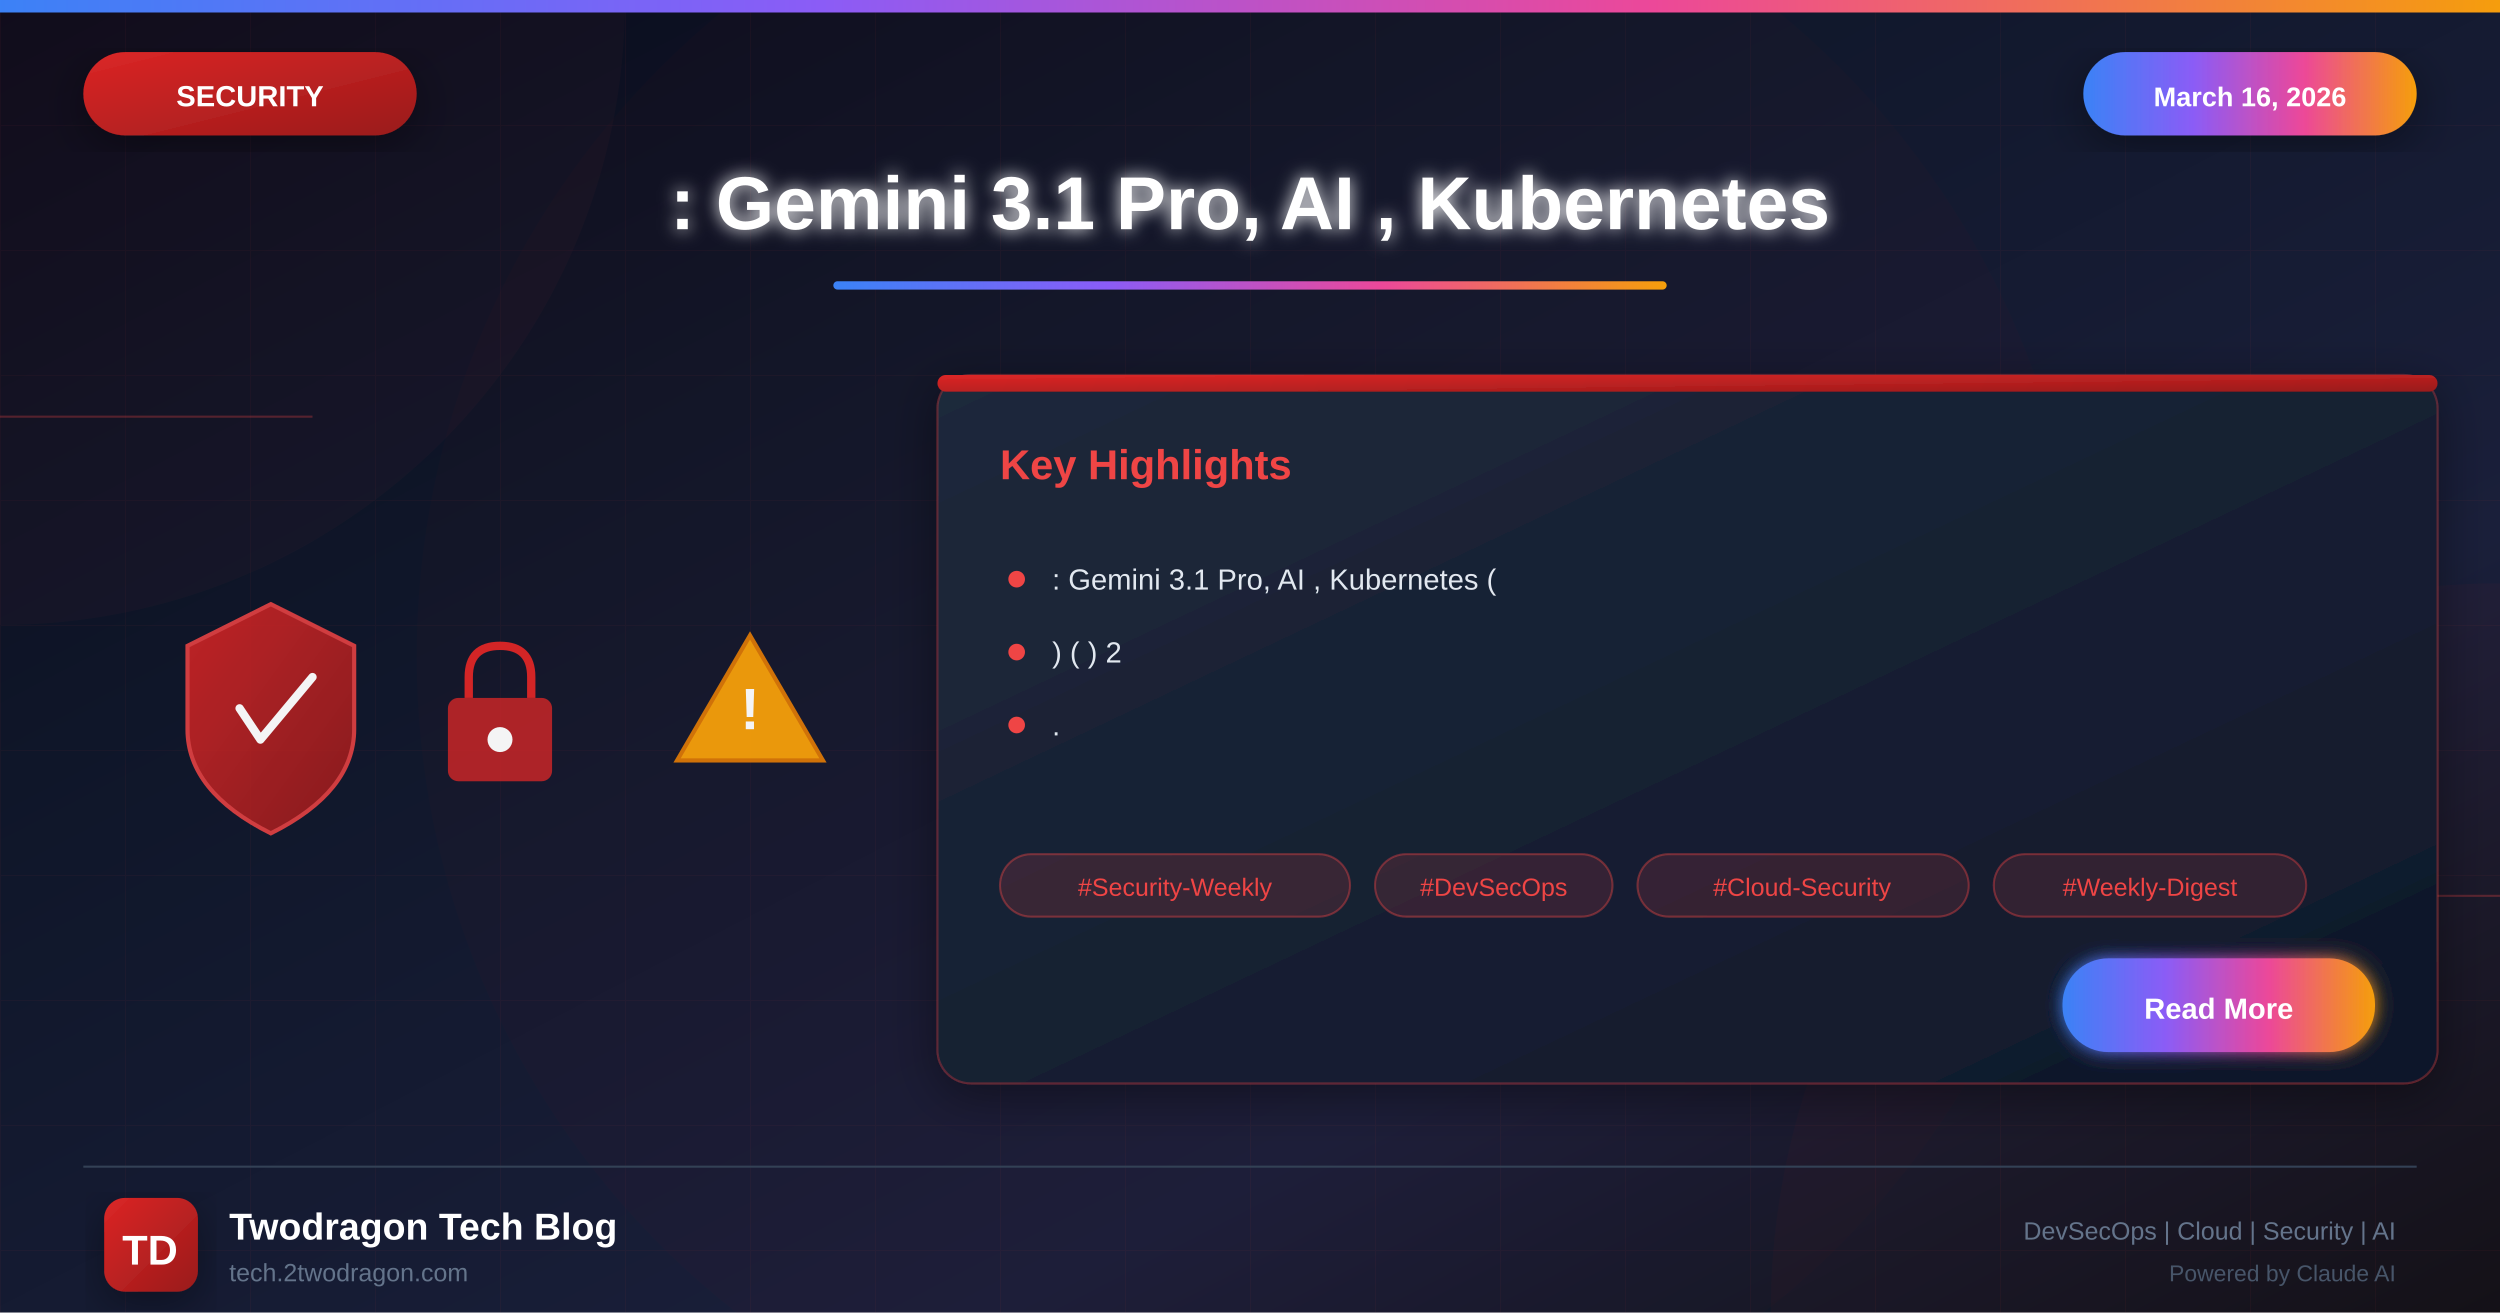
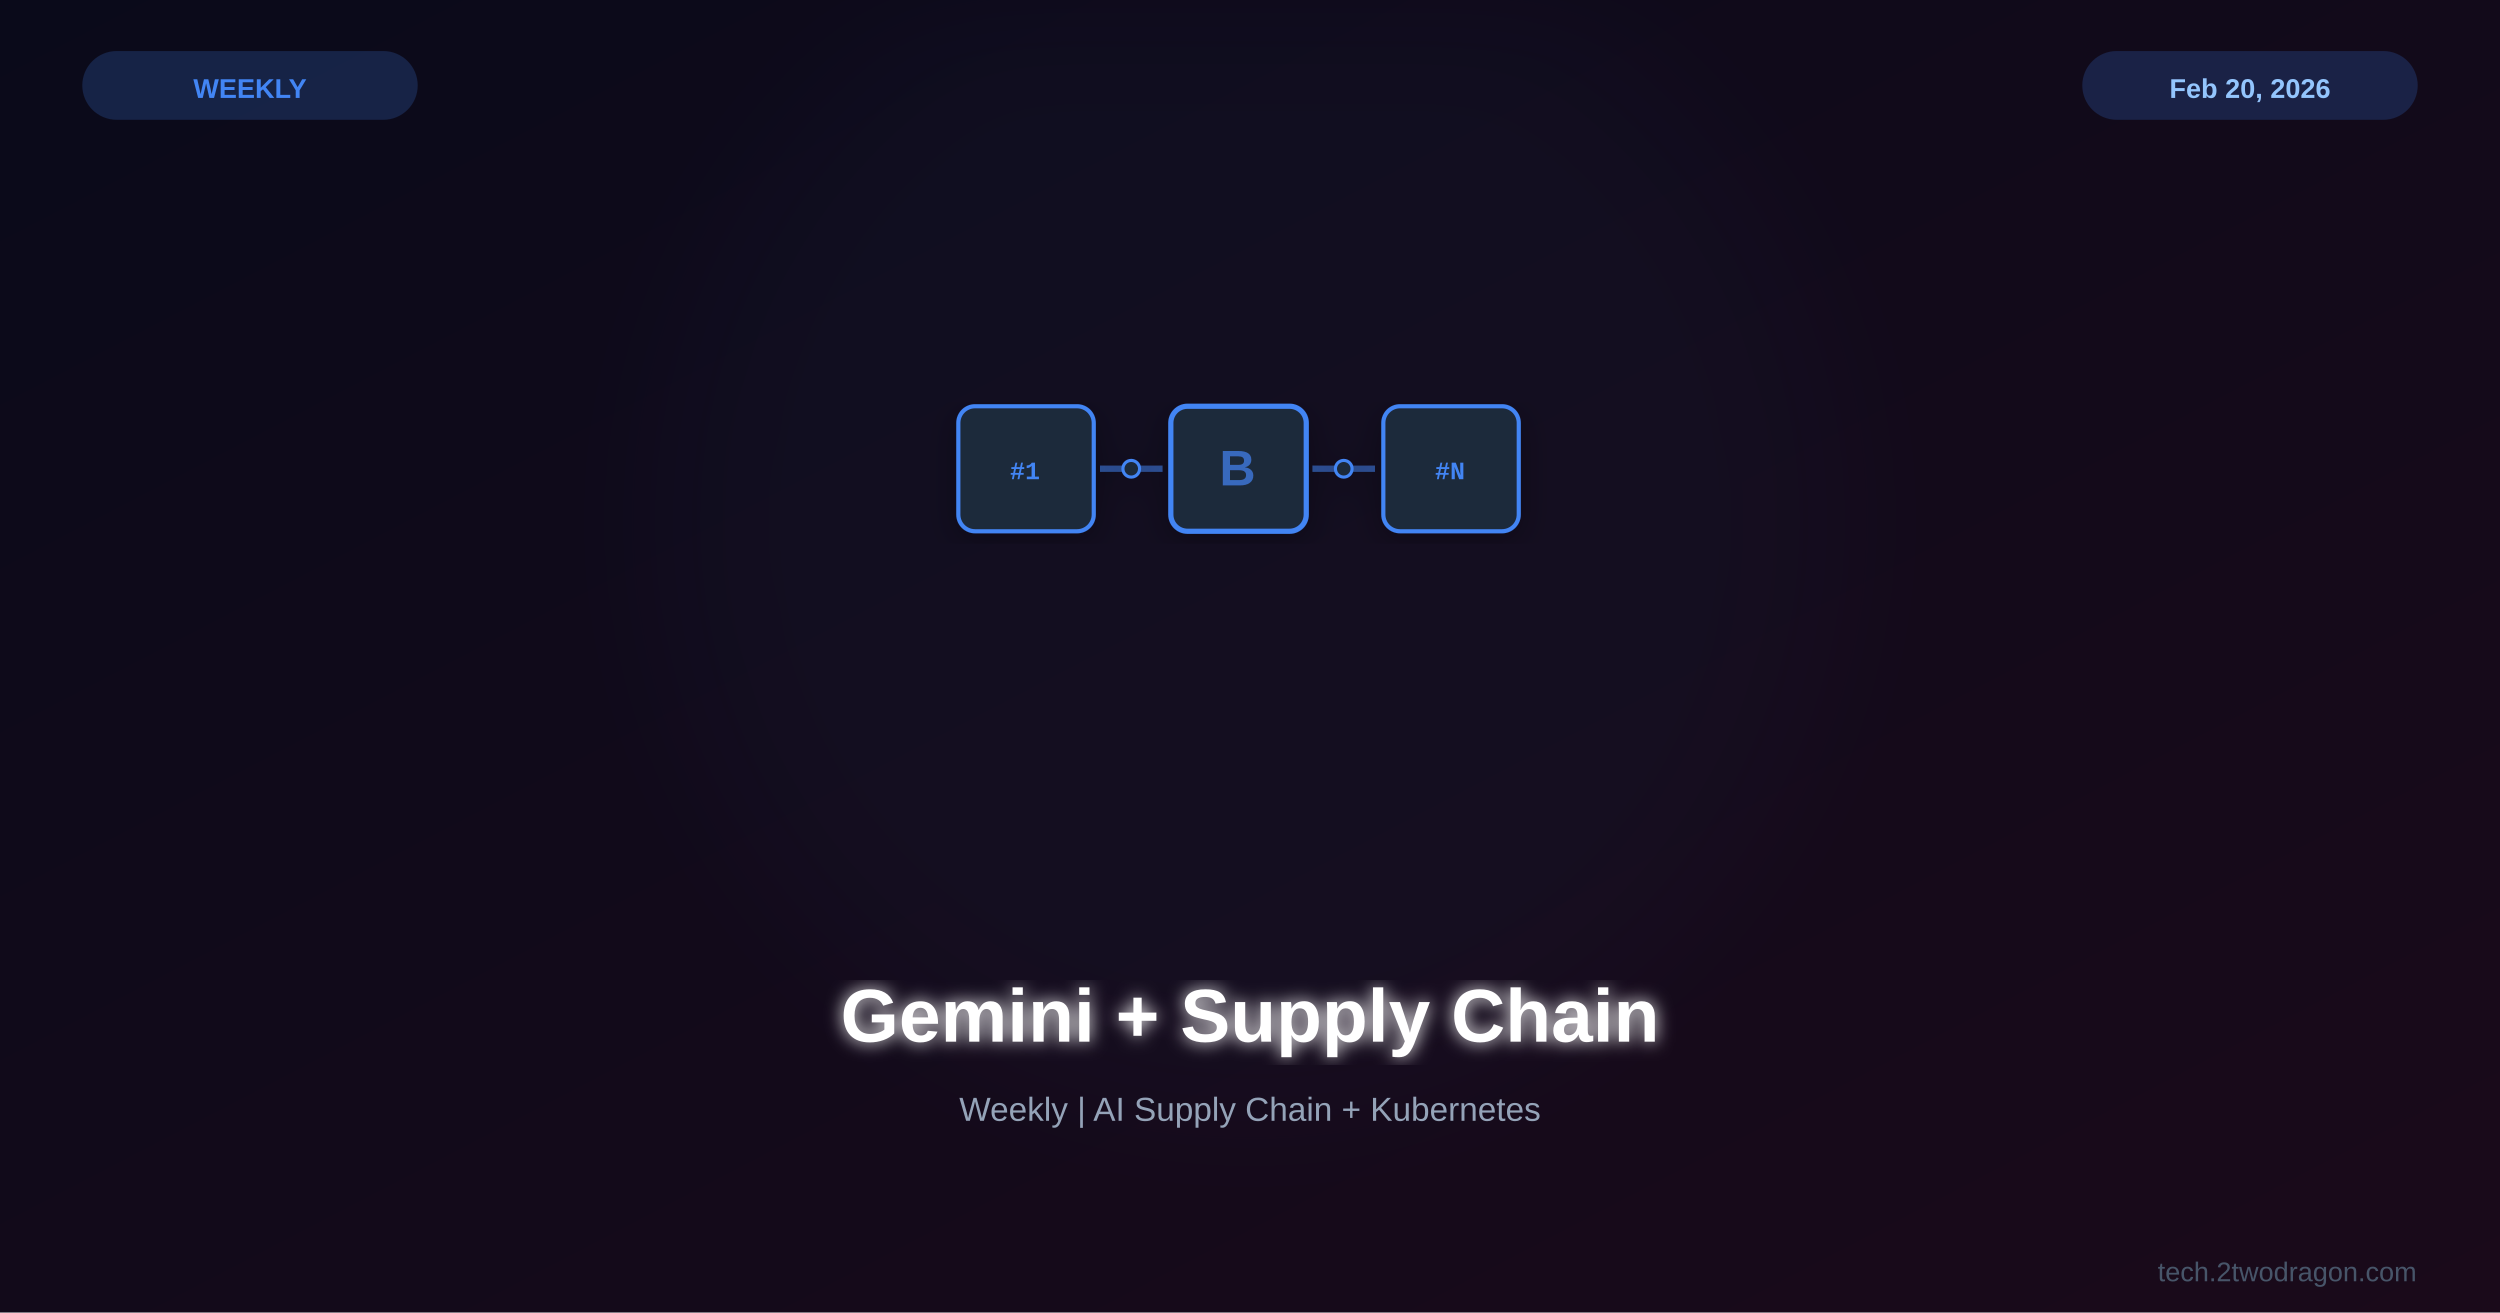
<svg xmlns="http://www.w3.org/2000/svg" viewBox="0 0 1200 630">
  <defs>
-     <linearGradient id="bgGradient" x1="0%" y1="0%" x2="100%" y2="100%">
+     <linearGradient id="bg" x1="0%" y1="0%" x2="100%" y2="100%">
      <stop offset="0%" style="stop-color:#0a0a1a" />
-       <stop offset="30%" style="stop-color:#0f1629" />
-       <stop offset="70%" style="stop-color:#1a1f3a" />
-       <stop offset="100%" style="stop-color:#0d1117" />
+       <stop offset="100%" style="stop-color:#1a0a1a" />
    </linearGradient>
-     <linearGradient id="securityGradient" x1="0%" y1="0%" x2="100%" y2="100%">
-       <stop offset="0%" style="stop-color:#dc2626" />
-       <stop offset="100%" style="stop-color:#991b1b" />
-     </linearGradient>
-     <linearGradient id="accentGradient" x1="0%" y1="0%" x2="100%" y2="0%">
-       <stop offset="0%" style="stop-color:#3b82f6" />
-       <stop offset="33%" style="stop-color:#8b5cf6" />
-       <stop offset="66%" style="stop-color:#ec4899" />
-       <stop offset="100%" style="stop-color:#f59e0b" />
-     </linearGradient>
-     <linearGradient id="cardGradient" x1="0%" y1="0%" x2="100%" y2="100%">
-       <stop offset="0%" style="stop-color:#1e293b" />
-       <stop offset="100%" style="stop-color:#0f172a" />
-     </linearGradient>
-     <linearGradient id="fireGradient" x1="0%" y1="100%" x2="0%" y2="0%">
-       <stop offset="0%" style="stop-color:#dc2626" />
-       <stop offset="50%" style="stop-color:#f59e0b" />
-       <stop offset="100%" style="stop-color:#fbbf24" />
-     </linearGradient>
-     <filter id="glow" x="-50%" y="-50%" width="200%" height="200%">
-       <feGaussianBlur stdDeviation="4" result="blur" />
+     <filter id="glow">
+       <feGaussianBlur stdDeviation="4" result="b" />
      <feMerge>
-         <feMergeNode in="blur" />
+         <feMergeNode in="b" />
        <feMergeNode in="SourceGraphic" />
      </feMerge>
    </filter>
-     <filter id="strongGlow" x="-100%" y="-100%" width="300%" height="300%">
-       <feGaussianBlur stdDeviation="8" result="blur" />
-       <feMerge>
-         <feMergeNode in="blur" />
-         <feMergeNode in="blur" />
-         <feMergeNode in="SourceGraphic" />
-       </feMerge>
+     <filter id="sg">
+       <feGaussianBlur stdDeviation="30" />
    </filter>
-     <filter id="shadow" x="-20%" y="-20%" width="140%" height="140%">
-       <feDropShadow dx="0" dy="6" stdDeviation="12" flood-color="#000" flood-opacity="0.4" />
-     </filter>
-     <filter id="innerGlow">
-       <feGaussianBlur in="SourceAlpha" stdDeviation="3" result="blur" />
-       <feOffset in="blur" dx="0" dy="0" />
-       <feComposite in2="SourceAlpha" operator="arithmetic" k2="-1" k3="1" />
-       <feColorMatrix type="matrix" values="0 0 0 0 1 0 0 0 0 1 0 0 0 0 1 0 0 0 0.5 0" />
-       <feBlend in2="SourceGraphic" />
+     <filter id="shadow">
+       <feDropShadow dx="0" dy="4" stdDeviation="8" flood-color="#000" flood-opacity="0.3" />
    </filter>
  </defs>
-   <rect width="1200" height="630" fill="url(#bgGradient)" />
-   <pattern id="grid" width="60" height="60" patternUnits="userSpaceOnUse">
-     <path d="M 60 0 L 0 0 0 60" fill="none" stroke="#ef4444" stroke-opacity="0.05" stroke-width="1" />
-   </pattern>
-   <rect width="1200" height="630" fill="url(#grid)" />
-   <circle cx="0" cy="0" r="300" fill="#ef4444" fill-opacity="0.03" />
-   <circle cx="1200" cy="630" r="350" fill="#dc2626" fill-opacity="0.04" />
-   <circle cx="600" cy="315" r="400" fill="#dc2626" fill-opacity="0.02" />
-   <line x1="0" y1="200" x2="150" y2="200" stroke="#ef4444" stroke-width="1" opacity="0.3" />
-   <line x1="1050" y1="430" x2="1200" y2="430" stroke="#ef4444" stroke-width="1" opacity="0.3" />
-   <rect x="0" y="0" width="1200" height="6" fill="url(#accentGradient)" />
-   <g filter="url(#shadow)">
-     <rect x="40" y="25" width="160" height="40" rx="20" fill="url(#securityGradient)" />
-     <text x="120" y="51" font-family="Arial, sans-serif" font-size="14" font-weight="bold" fill="white" text-anchor="middle">SECURITY</text>
-   </g>
-   <g filter="url(#shadow)">
-     <rect x="1000" y="25" width="160" height="40" rx="20" fill="url(#accentGradient)" />
-     <text x="1080" y="51" font-family="Arial, sans-serif" font-size="13" font-weight="bold" fill="white" text-anchor="middle">March 16, 2026</text>
-   </g>
-   <text x="600" y="110" font-family="Arial, sans-serif" font-size="36" font-weight="bold" fill="white" text-anchor="middle" filter="url(#glow)">: Gemini 3.1 Pro, AI , Kubernetes</text>
-   <rect x="400" y="135" width="400" height="4" rx="2" fill="url(#accentGradient)" />
-   <g opacity="0.95">
-     <g transform="translate(80, 280)">
-       <path d="M50 10 L90 30 L90 70 Q90 100 50 120 Q10 100 10 70 L10 30 Z" fill="url(#securityGradient)" stroke="#ef4444" stroke-width="2" opacity="0.9" />
-       <path d="M35 60 L45 75 L70 45" fill="none" stroke="white" stroke-width="4" stroke-linecap="round" stroke-linejoin="round" />
-     </g>
-     <g transform="translate(200, 300)">
-       <rect x="15" y="35" width="50" height="40" rx="5" fill="#dc2626" opacity="0.8" />
-       <path d="M25 35 L25 25 Q25 10 40 10 Q55 10 55 25 L55 35" fill="none" stroke="#dc2626" stroke-width="4" />
-       <circle cx="40" cy="55" r="6" fill="white" />
-     </g>
-     <g transform="translate(320, 290)">
-       <path d="M40 15 L75 75 L5 75 Z" fill="#f59e0b" stroke="#d97706" stroke-width="2" />
-       <text x="40" y="60" font-family="Arial, sans-serif" font-size="28" font-weight="bold" fill="white" text-anchor="middle">!</text>
+   <rect width="1200" height="630" fill="url(#bg)" />
+   <circle cx="600" cy="250" r="280" fill="#4285f4" opacity="0.03" filter="url(#sg)" />
+   <g transform="translate(600,225)">
+     <g filter="url(#shadow)">
+       <rect x="-140" y="-30" width="65" height="60" rx="8" fill="#1e293b" stroke="#4285f4" stroke-width="2" />
+       <text x="-108" y="5" font-family="Courier New" font-size="12" font-weight="bold" fill="#4285f4" text-anchor="middle">#1</text>
+       <line x1="-72" y1="0" x2="-42" y2="0" stroke="#4285f4" stroke-width="3" opacity="0.5" />
+       <circle cx="-57" cy="0" r="4" fill="#1e293b" stroke="#4285f4" stroke-width="1.5" />
+       <rect x="-38" y="-30" width="65" height="60" rx="8" fill="#1e293b" stroke="#4285f4" stroke-width="2.5" />
+       <text x="-6" y="8" font-family="Arial,sans-serif" font-size="24" font-weight="bold" fill="#4285f4" text-anchor="middle" opacity="0.7">B</text>
+       <line x1="30" y1="0" x2="60" y2="0" stroke="#4285f4" stroke-width="3" opacity="0.5" />
+       <circle cx="45" cy="0" r="4" fill="#1e293b" stroke="#4285f4" stroke-width="1.5" />
+       <rect x="64" y="-30" width="65" height="60" rx="8" fill="#1e293b" stroke="#4285f4" stroke-width="2" />
+       <text x="96" y="5" font-family="Courier New" font-size="12" font-weight="bold" fill="#4285f4" text-anchor="middle">#N</text>
    </g>
  </g>
-   <g transform="translate(450, 180)" filter="url(#shadow)">
-     <rect width="720" height="340" rx="16" fill="url(#cardGradient)" stroke="#ef4444" stroke-width="1" stroke-opacity="0.3" />
-     <rect x="0" y="0" width="720" height="8" rx="4" fill="url(#securityGradient)" />
-     <text x="30" y="50" font-family="Arial, sans-serif" font-size="20" font-weight="bold" fill="#ef4444">Key Highlights</text>
-     <g transform="translate(30, 90)">
-       <circle cx="8" cy="8" r="4" fill="#ef4444" />
-       <text x="25" y="13" font-family="Arial, sans-serif" font-size="14" fill="#e2e8f0">: Gemini 3.1 Pro, AI , Kubernetes (</text>
-     </g>
-     <g transform="translate(30, 125)">
-       <circle cx="8" cy="8" r="4" fill="#ef4444" />
-       <text x="25" y="13" font-family="Arial, sans-serif" font-size="14" fill="#e2e8f0">) ( ) 2</text>
-     </g>
-     <g transform="translate(30, 160)">
-       <circle cx="8" cy="8" r="4" fill="#ef4444" />
-       <text x="25" y="13" font-family="Arial, sans-serif" font-size="14" fill="#e2e8f0">.</text>
-     </g>
-     <g transform="translate(30, 230)">
-       <rect x="0" y="0" width="168" height="30" rx="15" fill="#ef4444" fill-opacity="0.15" stroke="#ef4444" stroke-width="1" stroke-opacity="0.4" />
-       <text x="84" y="20" font-family="Arial, sans-serif" font-size="12" fill="#ef4444" text-anchor="middle">#Security-Weekly</text>
-       <rect x="180" y="0" width="114" height="30" rx="15" fill="#ef4444" fill-opacity="0.15" stroke="#ef4444" stroke-width="1" stroke-opacity="0.4" />
-       <text x="237" y="20" font-family="Arial, sans-serif" font-size="12" fill="#ef4444" text-anchor="middle">#DevSecOps</text>
-       <rect x="306" y="0" width="159" height="30" rx="15" fill="#ef4444" fill-opacity="0.15" stroke="#ef4444" stroke-width="1" stroke-opacity="0.4" />
-       <text x="385" y="20" font-family="Arial, sans-serif" font-size="12" fill="#ef4444" text-anchor="middle">#Cloud-Security</text>
-       <rect x="477" y="0" width="150" height="30" rx="15" fill="#ef4444" fill-opacity="0.15" stroke="#ef4444" stroke-width="1" stroke-opacity="0.4" />
-       <text x="552" y="20" font-family="Arial, sans-serif" font-size="12" fill="#ef4444" text-anchor="middle">#Weekly-Digest</text>
-     </g>
-     <g transform="translate(540, 280)">
-       <rect width="150" height="45" rx="22" fill="url(#accentGradient)" filter="url(#glow)" />
-       <text x="75" y="29" font-family="Arial, sans-serif" font-size="14" font-weight="bold" fill="white" text-anchor="middle">Read More</text>
-     </g>
-   </g>
-   <line x1="40" y1="560" x2="1160" y2="560" stroke="#334155" stroke-width="1" />
-   <g transform="translate(50, 575)">
-     <rect width="45" height="45" rx="10" fill="url(#securityGradient)" filter="url(#shadow)" />
-     <text x="22" y="32" font-family="Arial, sans-serif" font-size="20" font-weight="bold" fill="white" text-anchor="middle">TD</text>
-   </g>
-   <text x="110" y="595" font-family="Arial, sans-serif" font-size="18" font-weight="bold" fill="white">Twodragon Tech Blog</text>
-   <text x="110" y="615" font-family="Arial, sans-serif" font-size="12" fill="#64748b">tech.2twodragon.com</text>
-   <text x="1150" y="595" font-family="Arial, sans-serif" font-size="12" fill="#64748b" text-anchor="end">DevSecOps | Cloud | Security | AI</text>
-   <text x="1150" y="615" font-family="Arial, sans-serif" font-size="11" fill="#475569" text-anchor="end">Powered by Claude AI</text>
+   <text x="600" y="500" font-family="Arial,sans-serif" font-size="36" font-weight="bold" fill="white" text-anchor="middle" filter="url(#glow)">Gemini + Supply Chain</text>
+   <text x="600" y="538" font-family="Arial,sans-serif" font-size="16" fill="#94a3b8" text-anchor="middle">Weekly | AI Supply Chain + Kubernetes</text>
+   <rect x="40" y="25" width="160" height="32" rx="16" fill="#4285f4" opacity="0.2" stroke="#4285f4" stroke-width="1" />
+   <text x="120" y="47" font-family="Arial,sans-serif" font-size="13" font-weight="bold" fill="#4285f4" text-anchor="middle">WEEKLY</text>
+   <rect x="1000" y="25" width="160" height="32" rx="16" fill="#3b82f6" opacity="0.2" stroke="#3b82f6" stroke-width="1" />
+   <text x="1080" y="47" font-family="Arial,sans-serif" font-size="13" font-weight="bold" fill="#93c5fd" text-anchor="middle">Feb 20, 2026</text>
+   <text x="1160" y="615" font-family="Arial,sans-serif" font-size="13" fill="#475569" text-anchor="end">tech.2twodragon.com</text>
</svg>
